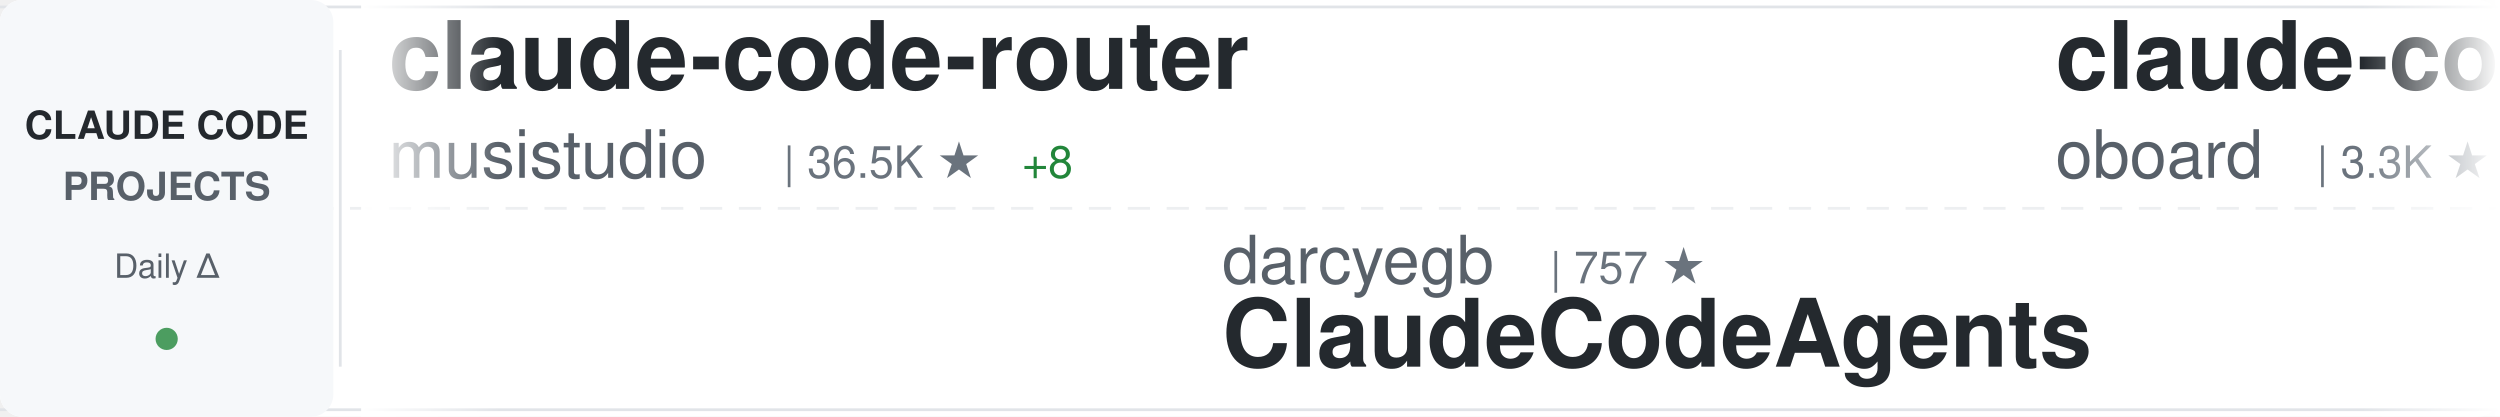
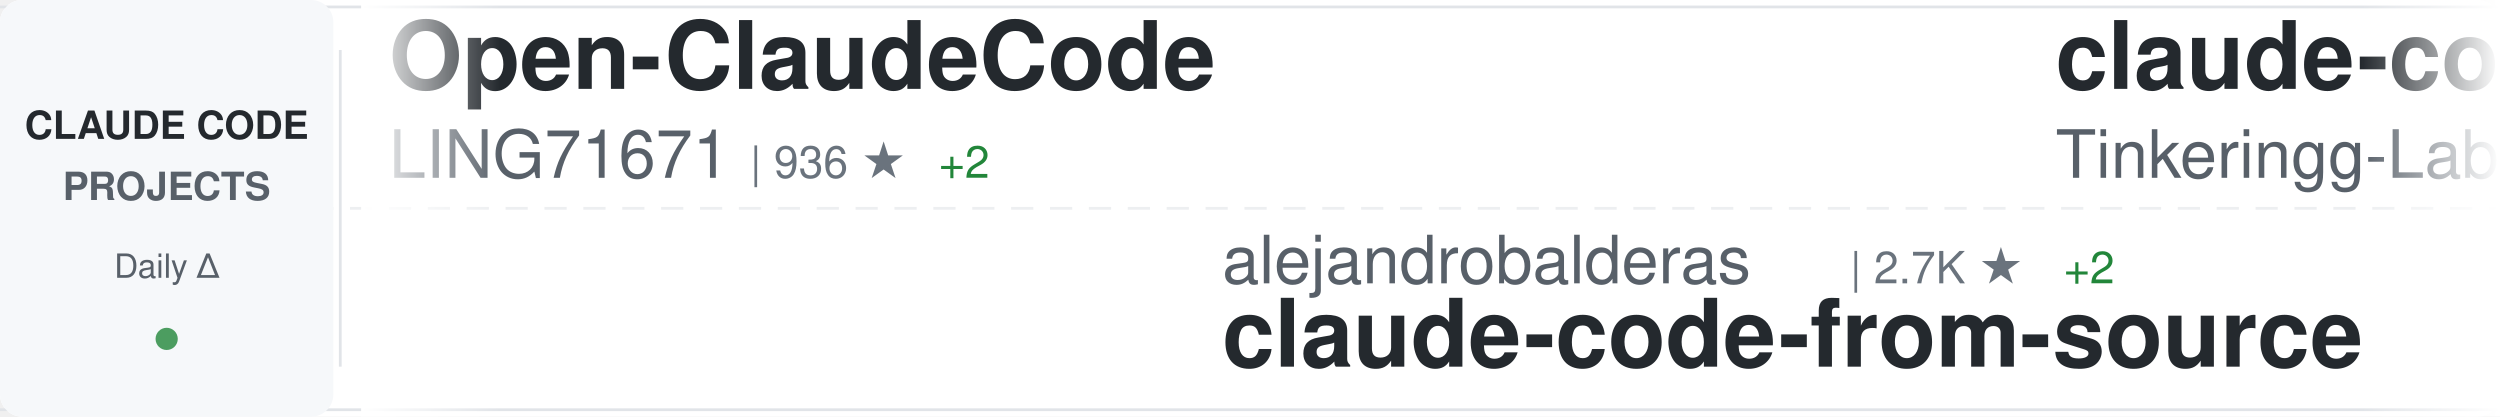
<svg xmlns="http://www.w3.org/2000/svg" width="900" height="150">
  <defs>
    <linearGradient id="awesomeLeftFade" x1="0%" y1="0%" x2="100%" y2="0%">
      <stop offset="0%" style="stop-color:#ffffff;stop-opacity:1" />
      <stop offset="100%" style="stop-color:#ffffff;stop-opacity:0" />
    </linearGradient>
    <linearGradient id="awesomeRightFade" x1="0%" y1="0%" x2="100%" y2="0%">
      <stop offset="0%" style="stop-color:#ffffff;stop-opacity:0" />
      <stop offset="100%" style="stop-color:#ffffff;stop-opacity:1" />
    </linearGradient>
  </defs>
  <rect width="900" height="150" fill="#ffffff" rx="8" />
  <rect x="0" y="2" width="900" height="1" fill="#e1e4e8" />
  <rect x="0" y="147" width="900" height="1" fill="#e1e4e8" />
  <line x1="0" y1="75" x2="900" y2="75" stroke="#e1e4e8" stroke-width="1" stroke-dasharray="8 6" opacity="0.6" />
  <rect x="0" y="0" width="120" height="150" fill="#f6f8fa" rx="8" />
  <text x="60" y="50" font-family="-apple-system, BlinkMacSystemFont, 'Segoe UI', Helvetica, Arial, sans-serif" font-size="14" font-weight="600" fill="#24292e" text-anchor="middle">CLAUDE CODE</text>
  <text x="60" y="72" font-family="-apple-system, BlinkMacSystemFont, 'Segoe UI', Helvetica, Arial, sans-serif" font-size="14" font-weight="600" fill="#586069" text-anchor="middle">PROJECTS</text>
  <text x="60" y="100" font-family="-apple-system, BlinkMacSystemFont, 'Segoe UI', Helvetica, Arial, sans-serif" font-size="12" font-weight="500" fill="#586069" text-anchor="middle">Daily Δ</text>
  <circle cx="60" cy="122" r="4" fill="#22863a" opacity="0.8" />
  <rect x="122" y="18" width="1" height="114" fill="#e1e4e8" />
  <clipPath id="awesomeTickerClip">
    <rect x="130" y="0" width="770" height="150" />
  </clipPath>
  <g clip-path="url(#awesomeTickerClip)">
    <g id="awesomeTickerItems">
      <animateTransform attributeName="transform" attributeType="XML" type="translate" from="0 0" to="-3000 0" dur="54s" repeatCount="indefinite" />
      <g transform="translate(0, 0)">
-         <text x="140" y="32" font-family="-apple-system, BlinkMacSystemFont, 'Segoe UI', Helvetica, Arial, sans-serif" font-size="34" font-weight="600" fill="#24292e">claude-code-router</text>
-         <text x="140" y="64" font-family="-apple-system, BlinkMacSystemFont, 'Segoe UI', Helvetica, Arial, sans-serif" font-size="24" font-weight="400" fill="#586069">musistudio</text>
-         <text x="282" y="64" font-family="-apple-system, BlinkMacSystemFont, 'Segoe UI', Helvetica, Arial, sans-serif" font-size="16" font-weight="500" fill="#6a737d">| 36.5K ★</text>
-         <text x="368" y="64" font-family="-apple-system, BlinkMacSystemFont, 'Segoe UI', Helvetica, Arial, sans-serif" font-size="16" font-weight="500" fill="#22863a"> +8</text>
+         <text x="140" y="32" font-family="-apple-system, BlinkMacSystemFont, 'Segoe UI', Helvetica, Arial, sans-serif" font-size="34" font-weight="600" fill="#24292e">Open-ClaudeCode</text>
+         <text x="140" y="64" font-family="-apple-system, BlinkMacSystemFont, 'Segoe UI', Helvetica, Arial, sans-serif" font-size="24" font-weight="400" fill="#586069">LING71671</text>
+         <text x="270" y="64" font-family="-apple-system, BlinkMacSystemFont, 'Segoe UI', Helvetica, Arial, sans-serif" font-size="16" font-weight="500" fill="#6a737d">| 936 ★</text>
+         <text x="338" y="64" font-family="-apple-system, BlinkMacSystemFont, 'Segoe UI', Helvetica, Arial, sans-serif" font-size="16" font-weight="500" fill="#22863a"> +2</text>
      </g>
      <g transform="translate(300, 0)">
-         <text x="140" y="102" font-family="-apple-system, BlinkMacSystemFont, 'Segoe UI', Helvetica, Arial, sans-serif" font-size="24" font-weight="400" fill="#586069">darcyegb</text>
-         <text x="258" y="102" font-family="-apple-system, BlinkMacSystemFont, 'Segoe UI', Helvetica, Arial, sans-serif" font-size="16" font-weight="500" fill="#6a737d">| 757 ★</text>
-         <text x="140" y="132" font-family="-apple-system, BlinkMacSystemFont, 'Segoe UI', Helvetica, Arial, sans-serif" font-size="34" font-weight="600" fill="#24292e">ClaudeCodeAgents</text>
+         <text x="140" y="102" font-family="-apple-system, BlinkMacSystemFont, 'Segoe UI', Helvetica, Arial, sans-serif" font-size="24" font-weight="400" fill="#586069">alejandrobalderas</text>
+         <text x="366" y="102" font-family="-apple-system, BlinkMacSystemFont, 'Segoe UI', Helvetica, Arial, sans-serif" font-size="16" font-weight="500" fill="#6a737d">| 2.7K ★</text>
+         <text x="443" y="102" font-family="-apple-system, BlinkMacSystemFont, 'Segoe UI', Helvetica, Arial, sans-serif" font-size="16" font-weight="500" fill="#22863a"> +2</text>
+         <text x="140" y="132" font-family="-apple-system, BlinkMacSystemFont, 'Segoe UI', Helvetica, Arial, sans-serif" font-size="34" font-weight="600" fill="#24292e">claude-code-from-source</text>
      </g>
      <g transform="translate(600, 0)">
-         <text x="140" y="32" font-family="-apple-system, BlinkMacSystemFont, 'Segoe UI', Helvetica, Arial, sans-serif" font-size="34" font-weight="600" fill="#24292e">claude-code-rev</text>
-         <text x="140" y="64" font-family="-apple-system, BlinkMacSystemFont, 'Segoe UI', Helvetica, Arial, sans-serif" font-size="24" font-weight="400" fill="#586069">oboard</text>
-         <text x="234" y="64" font-family="-apple-system, BlinkMacSystemFont, 'Segoe UI', Helvetica, Arial, sans-serif" font-size="16" font-weight="500" fill="#6a737d">| 3.3K ★</text>
+         <text x="140" y="32" font-family="-apple-system, BlinkMacSystemFont, 'Segoe UI', Helvetica, Arial, sans-serif" font-size="34" font-weight="600" fill="#24292e">claude-code</text>
+         <text x="140" y="64" font-family="-apple-system, BlinkMacSystemFont, 'Segoe UI', Helvetica, Arial, sans-serif" font-size="24" font-weight="400" fill="#586069">Tinkeringg-Lab</text>
+         <text x="330" y="64" font-family="-apple-system, BlinkMacSystemFont, 'Segoe UI', Helvetica, Arial, sans-serif" font-size="16" font-weight="500" fill="#6a737d">| 211 ★</text>
      </g>
      <g transform="translate(900, 0)">
-         <text x="140" y="102" font-family="-apple-system, BlinkMacSystemFont, 'Segoe UI', Helvetica, Arial, sans-serif" font-size="24" font-weight="400" fill="#586069">KPR111</text>
-         <text x="234" y="102" font-family="-apple-system, BlinkMacSystemFont, 'Segoe UI', Helvetica, Arial, sans-serif" font-size="16" font-weight="500" fill="#6a737d">| 18 ★</text>
-         <text x="140" y="132" font-family="-apple-system, BlinkMacSystemFont, 'Segoe UI', Helvetica, Arial, sans-serif" font-size="34" font-weight="600" fill="#24292e">Claude-Code</text>
+         <text x="140" y="102" font-family="-apple-system, BlinkMacSystemFont, 'Segoe UI', Helvetica, Arial, sans-serif" font-size="24" font-weight="400" fill="#586069">https-deeplearning-ai</text>
+         <text x="414" y="102" font-family="-apple-system, BlinkMacSystemFont, 'Segoe UI', Helvetica, Arial, sans-serif" font-size="16" font-weight="500" fill="#6a737d">| 540 ★</text>
+         <text x="140" y="132" font-family="-apple-system, BlinkMacSystemFont, 'Segoe UI', Helvetica, Arial, sans-serif" font-size="34" font-weight="600" fill="#24292e">sc-claude-code-files</text>
      </g>
      <g transform="translate(1200, 0)">
-         <text x="140" y="32" font-family="-apple-system, BlinkMacSystemFont, 'Segoe UI', Helvetica, Arial, sans-serif" font-size="34" font-weight="600" fill="#24292e">claude-code-transcripts</text>
-         <text x="140" y="64" font-family="-apple-system, BlinkMacSystemFont, 'Segoe UI', Helvetica, Arial, sans-serif" font-size="24" font-weight="400" fill="#586069">simonw</text>
-         <text x="234" y="64" font-family="-apple-system, BlinkMacSystemFont, 'Segoe UI', Helvetica, Arial, sans-serif" font-size="16" font-weight="500" fill="#6a737d">| 1.7K ★</text>
-         <text x="311" y="64" font-family="-apple-system, BlinkMacSystemFont, 'Segoe UI', Helvetica, Arial, sans-serif" font-size="16" font-weight="500" fill="#22863a"> +1.7K</text>
+         <text x="140" y="32" font-family="-apple-system, BlinkMacSystemFont, 'Segoe UI', Helvetica, Arial, sans-serif" font-size="34" font-weight="600" fill="#24292e">Claude-Code-Usage-Monito...</text>
+         <text x="140" y="64" font-family="-apple-system, BlinkMacSystemFont, 'Segoe UI', Helvetica, Arial, sans-serif" font-size="24" font-weight="400" fill="#586069">Maciek-roboblog</text>
+         <text x="342" y="64" font-family="-apple-system, BlinkMacSystemFont, 'Segoe UI', Helvetica, Arial, sans-serif" font-size="16" font-weight="500" fill="#6a737d">| 8.6K ★</text>
+         <text x="419" y="64" font-family="-apple-system, BlinkMacSystemFont, 'Segoe UI', Helvetica, Arial, sans-serif" font-size="16" font-weight="500" fill="#22863a"> +1</text>
      </g>
      <g transform="translate(1500, 0)">
-         <text x="140" y="102" font-family="-apple-system, BlinkMacSystemFont, 'Segoe UI', Helvetica, Arial, sans-serif" font-size="24" font-weight="400" fill="#586069">rohitg00</text>
-         <text x="258" y="102" font-family="-apple-system, BlinkMacSystemFont, 'Segoe UI', Helvetica, Arial, sans-serif" font-size="16" font-weight="500" fill="#6a737d">| 2.5K ★</text>
-         <text x="335" y="102" font-family="-apple-system, BlinkMacSystemFont, 'Segoe UI', Helvetica, Arial, sans-serif" font-size="16" font-weight="500" fill="#22863a"> +1</text>
-         <text x="140" y="132" font-family="-apple-system, BlinkMacSystemFont, 'Segoe UI', Helvetica, Arial, sans-serif" font-size="34" font-weight="600" fill="#24292e">awesome-claude-code-tool...</text>
+         <text x="140" y="102" font-family="-apple-system, BlinkMacSystemFont, 'Segoe UI', Helvetica, Arial, sans-serif" font-size="24" font-weight="400" fill="#586069">codeaashu</text>
+         <text x="270" y="102" font-family="-apple-system, BlinkMacSystemFont, 'Segoe UI', Helvetica, Arial, sans-serif" font-size="16" font-weight="500" fill="#6a737d">| 3.2K ★</text>
+         <text x="140" y="132" font-family="-apple-system, BlinkMacSystemFont, 'Segoe UI', Helvetica, Arial, sans-serif" font-size="34" font-weight="600" fill="#24292e">claude-code</text>
      </g>
      <g transform="translate(1800, 0)">
-         <text x="140" y="32" font-family="-apple-system, BlinkMacSystemFont, 'Segoe UI', Helvetica, Arial, sans-serif" font-size="34" font-weight="600" fill="#24292e">claude-code-workflows</text>
-         <text x="140" y="64" font-family="-apple-system, BlinkMacSystemFont, 'Segoe UI', Helvetica, Arial, sans-serif" font-size="24" font-weight="400" fill="#586069">OneRedOak</text>
-         <text x="270" y="64" font-family="-apple-system, BlinkMacSystemFont, 'Segoe UI', Helvetica, Arial, sans-serif" font-size="16" font-weight="500" fill="#6a737d">| 3.9K ★</text>
+         <text x="140" y="32" font-family="-apple-system, BlinkMacSystemFont, 'Segoe UI', Helvetica, Arial, sans-serif" font-size="34" font-weight="600" fill="#24292e">Claude-Code</text>
+         <text x="140" y="64" font-family="-apple-system, BlinkMacSystemFont, 'Segoe UI', Helvetica, Arial, sans-serif" font-size="24" font-weight="400" fill="#586069">OrcaWhisper</text>
+         <text x="294" y="64" font-family="-apple-system, BlinkMacSystemFont, 'Segoe UI', Helvetica, Arial, sans-serif" font-size="16" font-weight="500" fill="#6a737d">| 87 ★</text>
      </g>
      <g transform="translate(2100, 0)">
-         <text x="140" y="102" font-family="-apple-system, BlinkMacSystemFont, 'Segoe UI', Helvetica, Arial, sans-serif" font-size="24" font-weight="400" fill="#586069">chauncygu</text>
-         <text x="270" y="102" font-family="-apple-system, BlinkMacSystemFont, 'Segoe UI', Helvetica, Arial, sans-serif" font-size="16" font-weight="500" fill="#6a737d">| 2.8K ★</text>
-         <text x="347" y="102" font-family="-apple-system, BlinkMacSystemFont, 'Segoe UI', Helvetica, Arial, sans-serif" font-size="16" font-weight="500" fill="#22863a"> +1</text>
-         <text x="140" y="132" font-family="-apple-system, BlinkMacSystemFont, 'Segoe UI', Helvetica, Arial, sans-serif" font-size="34" font-weight="600" fill="#24292e">collection-claude-code-s...</text>
+         <text x="140" y="102" font-family="-apple-system, BlinkMacSystemFont, 'Segoe UI', Helvetica, Arial, sans-serif" font-size="24" font-weight="400" fill="#586069">1rgs</text>
+         <text x="210" y="102" font-family="-apple-system, BlinkMacSystemFont, 'Segoe UI', Helvetica, Arial, sans-serif" font-size="16" font-weight="500" fill="#6a737d">| 3.7K ★</text>
+         <text x="140" y="132" font-family="-apple-system, BlinkMacSystemFont, 'Segoe UI', Helvetica, Arial, sans-serif" font-size="34" font-weight="600" fill="#24292e">claude-code-proxy</text>
      </g>
      <g transform="translate(2400, 0)">
-         <text x="140" y="32" font-family="-apple-system, BlinkMacSystemFont, 'Segoe UI', Helvetica, Arial, sans-serif" font-size="34" font-weight="600" fill="#24292e">claude-code-webui</text>
-         <text x="140" y="64" font-family="-apple-system, BlinkMacSystemFont, 'Segoe UI', Helvetica, Arial, sans-serif" font-size="24" font-weight="400" fill="#586069">sugyan</text>
-         <text x="234" y="64" font-family="-apple-system, BlinkMacSystemFont, 'Segoe UI', Helvetica, Arial, sans-serif" font-size="16" font-weight="500" fill="#6a737d">| 1.1K ★</text>
+         <text x="140" y="32" font-family="-apple-system, BlinkMacSystemFont, 'Segoe UI', Helvetica, Arial, sans-serif" font-size="34" font-weight="600" fill="#24292e">claude-code-settings</text>
+         <text x="140" y="64" font-family="-apple-system, BlinkMacSystemFont, 'Segoe UI', Helvetica, Arial, sans-serif" font-size="24" font-weight="400" fill="#586069">feiskyer</text>
+         <text x="258" y="64" font-family="-apple-system, BlinkMacSystemFont, 'Segoe UI', Helvetica, Arial, sans-serif" font-size="16" font-weight="500" fill="#6a737d">| 1.6K ★</text>
      </g>
      <g transform="translate(2700, 0)">
-         <text x="140" y="102" font-family="-apple-system, BlinkMacSystemFont, 'Segoe UI', Helvetica, Arial, sans-serif" font-size="24" font-weight="400" fill="#586069">Alishahryar1</text>
-         <text x="306" y="102" font-family="-apple-system, BlinkMacSystemFont, 'Segoe UI', Helvetica, Arial, sans-serif" font-size="16" font-weight="500" fill="#6a737d">| 45.1K ★</text>
-         <text x="392" y="102" font-family="-apple-system, BlinkMacSystemFont, 'Segoe UI', Helvetica, Arial, sans-serif" font-size="16" font-weight="500" fill="#22863a"> +38</text>
-         <text x="140" y="132" font-family="-apple-system, BlinkMacSystemFont, 'Segoe UI', Helvetica, Arial, sans-serif" font-size="34" font-weight="600" fill="#24292e">free-claude-code</text>
+         <text x="140" y="102" font-family="-apple-system, BlinkMacSystemFont, 'Segoe UI', Helvetica, Arial, sans-serif" font-size="24" font-weight="400" fill="#586069">kodu-ai</text>
+         <text x="246" y="102" font-family="-apple-system, BlinkMacSystemFont, 'Segoe UI', Helvetica, Arial, sans-serif" font-size="16" font-weight="500" fill="#6a737d">| 5.2K ★</text>
+         <text x="140" y="132" font-family="-apple-system, BlinkMacSystemFont, 'Segoe UI', Helvetica, Arial, sans-serif" font-size="34" font-weight="600" fill="#24292e">claude-coder</text>
      </g>
      <g transform="translate(3000, 0)">
-         <text x="140" y="32" font-family="-apple-system, BlinkMacSystemFont, 'Segoe UI', Helvetica, Arial, sans-serif" font-size="34" font-weight="600" fill="#24292e">claude-code-router</text>
-         <text x="140" y="64" font-family="-apple-system, BlinkMacSystemFont, 'Segoe UI', Helvetica, Arial, sans-serif" font-size="24" font-weight="400" fill="#586069">musistudio</text>
-         <text x="282" y="64" font-family="-apple-system, BlinkMacSystemFont, 'Segoe UI', Helvetica, Arial, sans-serif" font-size="16" font-weight="500" fill="#6a737d">| 36.5K ★</text>
-         <text x="368" y="64" font-family="-apple-system, BlinkMacSystemFont, 'Segoe UI', Helvetica, Arial, sans-serif" font-size="16" font-weight="500" fill="#22863a"> +8</text>
+         <text x="140" y="32" font-family="-apple-system, BlinkMacSystemFont, 'Segoe UI', Helvetica, Arial, sans-serif" font-size="34" font-weight="600" fill="#24292e">Open-ClaudeCode</text>
+         <text x="140" y="64" font-family="-apple-system, BlinkMacSystemFont, 'Segoe UI', Helvetica, Arial, sans-serif" font-size="24" font-weight="400" fill="#586069">LING71671</text>
+         <text x="270" y="64" font-family="-apple-system, BlinkMacSystemFont, 'Segoe UI', Helvetica, Arial, sans-serif" font-size="16" font-weight="500" fill="#6a737d">| 936 ★</text>
+         <text x="338" y="64" font-family="-apple-system, BlinkMacSystemFont, 'Segoe UI', Helvetica, Arial, sans-serif" font-size="16" font-weight="500" fill="#22863a"> +2</text>
      </g>
      <g transform="translate(3300, 0)">
-         <text x="140" y="102" font-family="-apple-system, BlinkMacSystemFont, 'Segoe UI', Helvetica, Arial, sans-serif" font-size="24" font-weight="400" fill="#586069">darcyegb</text>
-         <text x="258" y="102" font-family="-apple-system, BlinkMacSystemFont, 'Segoe UI', Helvetica, Arial, sans-serif" font-size="16" font-weight="500" fill="#6a737d">| 757 ★</text>
-         <text x="140" y="132" font-family="-apple-system, BlinkMacSystemFont, 'Segoe UI', Helvetica, Arial, sans-serif" font-size="34" font-weight="600" fill="#24292e">ClaudeCodeAgents</text>
+         <text x="140" y="102" font-family="-apple-system, BlinkMacSystemFont, 'Segoe UI', Helvetica, Arial, sans-serif" font-size="24" font-weight="400" fill="#586069">alejandrobalderas</text>
+         <text x="366" y="102" font-family="-apple-system, BlinkMacSystemFont, 'Segoe UI', Helvetica, Arial, sans-serif" font-size="16" font-weight="500" fill="#6a737d">| 2.7K ★</text>
+         <text x="443" y="102" font-family="-apple-system, BlinkMacSystemFont, 'Segoe UI', Helvetica, Arial, sans-serif" font-size="16" font-weight="500" fill="#22863a"> +2</text>
+         <text x="140" y="132" font-family="-apple-system, BlinkMacSystemFont, 'Segoe UI', Helvetica, Arial, sans-serif" font-size="34" font-weight="600" fill="#24292e">claude-code-from-source</text>
      </g>
      <g transform="translate(3600, 0)">
-         <text x="140" y="32" font-family="-apple-system, BlinkMacSystemFont, 'Segoe UI', Helvetica, Arial, sans-serif" font-size="34" font-weight="600" fill="#24292e">claude-code-rev</text>
-         <text x="140" y="64" font-family="-apple-system, BlinkMacSystemFont, 'Segoe UI', Helvetica, Arial, sans-serif" font-size="24" font-weight="400" fill="#586069">oboard</text>
-         <text x="234" y="64" font-family="-apple-system, BlinkMacSystemFont, 'Segoe UI', Helvetica, Arial, sans-serif" font-size="16" font-weight="500" fill="#6a737d">| 3.3K ★</text>
+         <text x="140" y="32" font-family="-apple-system, BlinkMacSystemFont, 'Segoe UI', Helvetica, Arial, sans-serif" font-size="34" font-weight="600" fill="#24292e">claude-code</text>
+         <text x="140" y="64" font-family="-apple-system, BlinkMacSystemFont, 'Segoe UI', Helvetica, Arial, sans-serif" font-size="24" font-weight="400" fill="#586069">Tinkeringg-Lab</text>
+         <text x="330" y="64" font-family="-apple-system, BlinkMacSystemFont, 'Segoe UI', Helvetica, Arial, sans-serif" font-size="16" font-weight="500" fill="#6a737d">| 211 ★</text>
      </g>
      <g transform="translate(3900, 0)">
-         <text x="140" y="102" font-family="-apple-system, BlinkMacSystemFont, 'Segoe UI', Helvetica, Arial, sans-serif" font-size="24" font-weight="400" fill="#586069">KPR111</text>
-         <text x="234" y="102" font-family="-apple-system, BlinkMacSystemFont, 'Segoe UI', Helvetica, Arial, sans-serif" font-size="16" font-weight="500" fill="#6a737d">| 18 ★</text>
-         <text x="140" y="132" font-family="-apple-system, BlinkMacSystemFont, 'Segoe UI', Helvetica, Arial, sans-serif" font-size="34" font-weight="600" fill="#24292e">Claude-Code</text>
+         <text x="140" y="102" font-family="-apple-system, BlinkMacSystemFont, 'Segoe UI', Helvetica, Arial, sans-serif" font-size="24" font-weight="400" fill="#586069">https-deeplearning-ai</text>
+         <text x="414" y="102" font-family="-apple-system, BlinkMacSystemFont, 'Segoe UI', Helvetica, Arial, sans-serif" font-size="16" font-weight="500" fill="#6a737d">| 540 ★</text>
+         <text x="140" y="132" font-family="-apple-system, BlinkMacSystemFont, 'Segoe UI', Helvetica, Arial, sans-serif" font-size="34" font-weight="600" fill="#24292e">sc-claude-code-files</text>
      </g>
    </g>
  </g>
  <rect x="130" y="0" width="50" height="150" fill="url(#awesomeLeftFade)" />
  <rect x="850" y="0" width="50" height="150" fill="url(#awesomeRightFade)" />
</svg>
